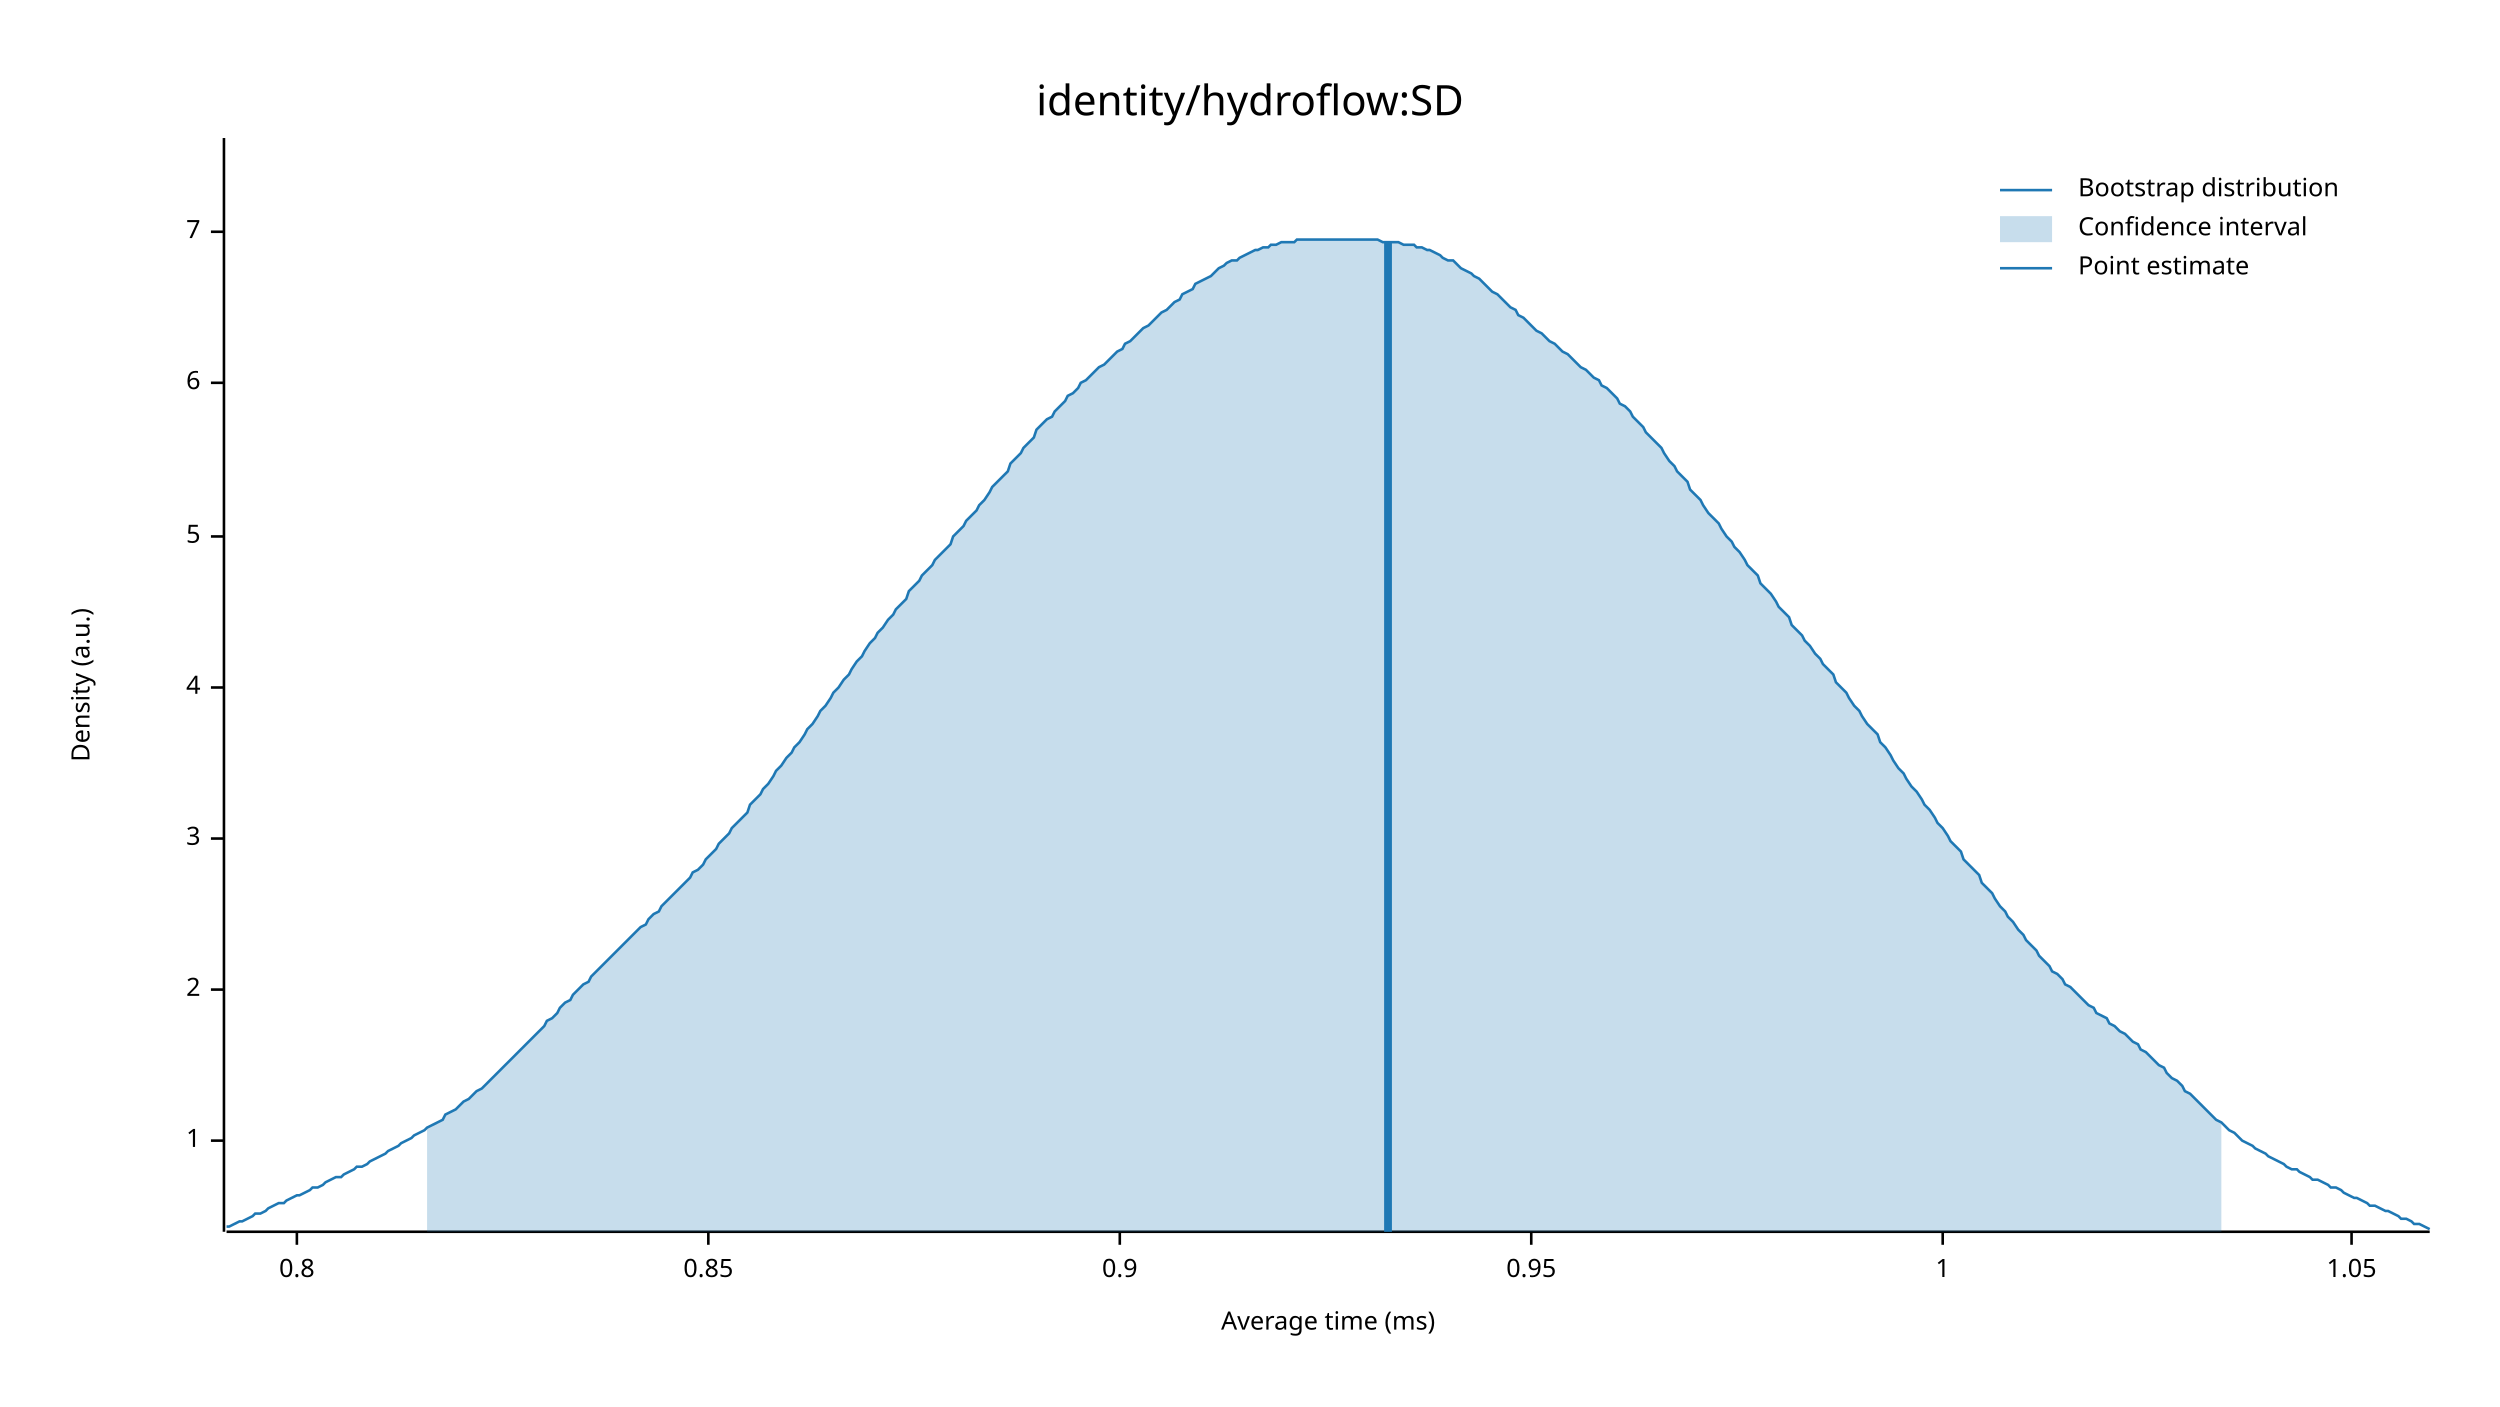
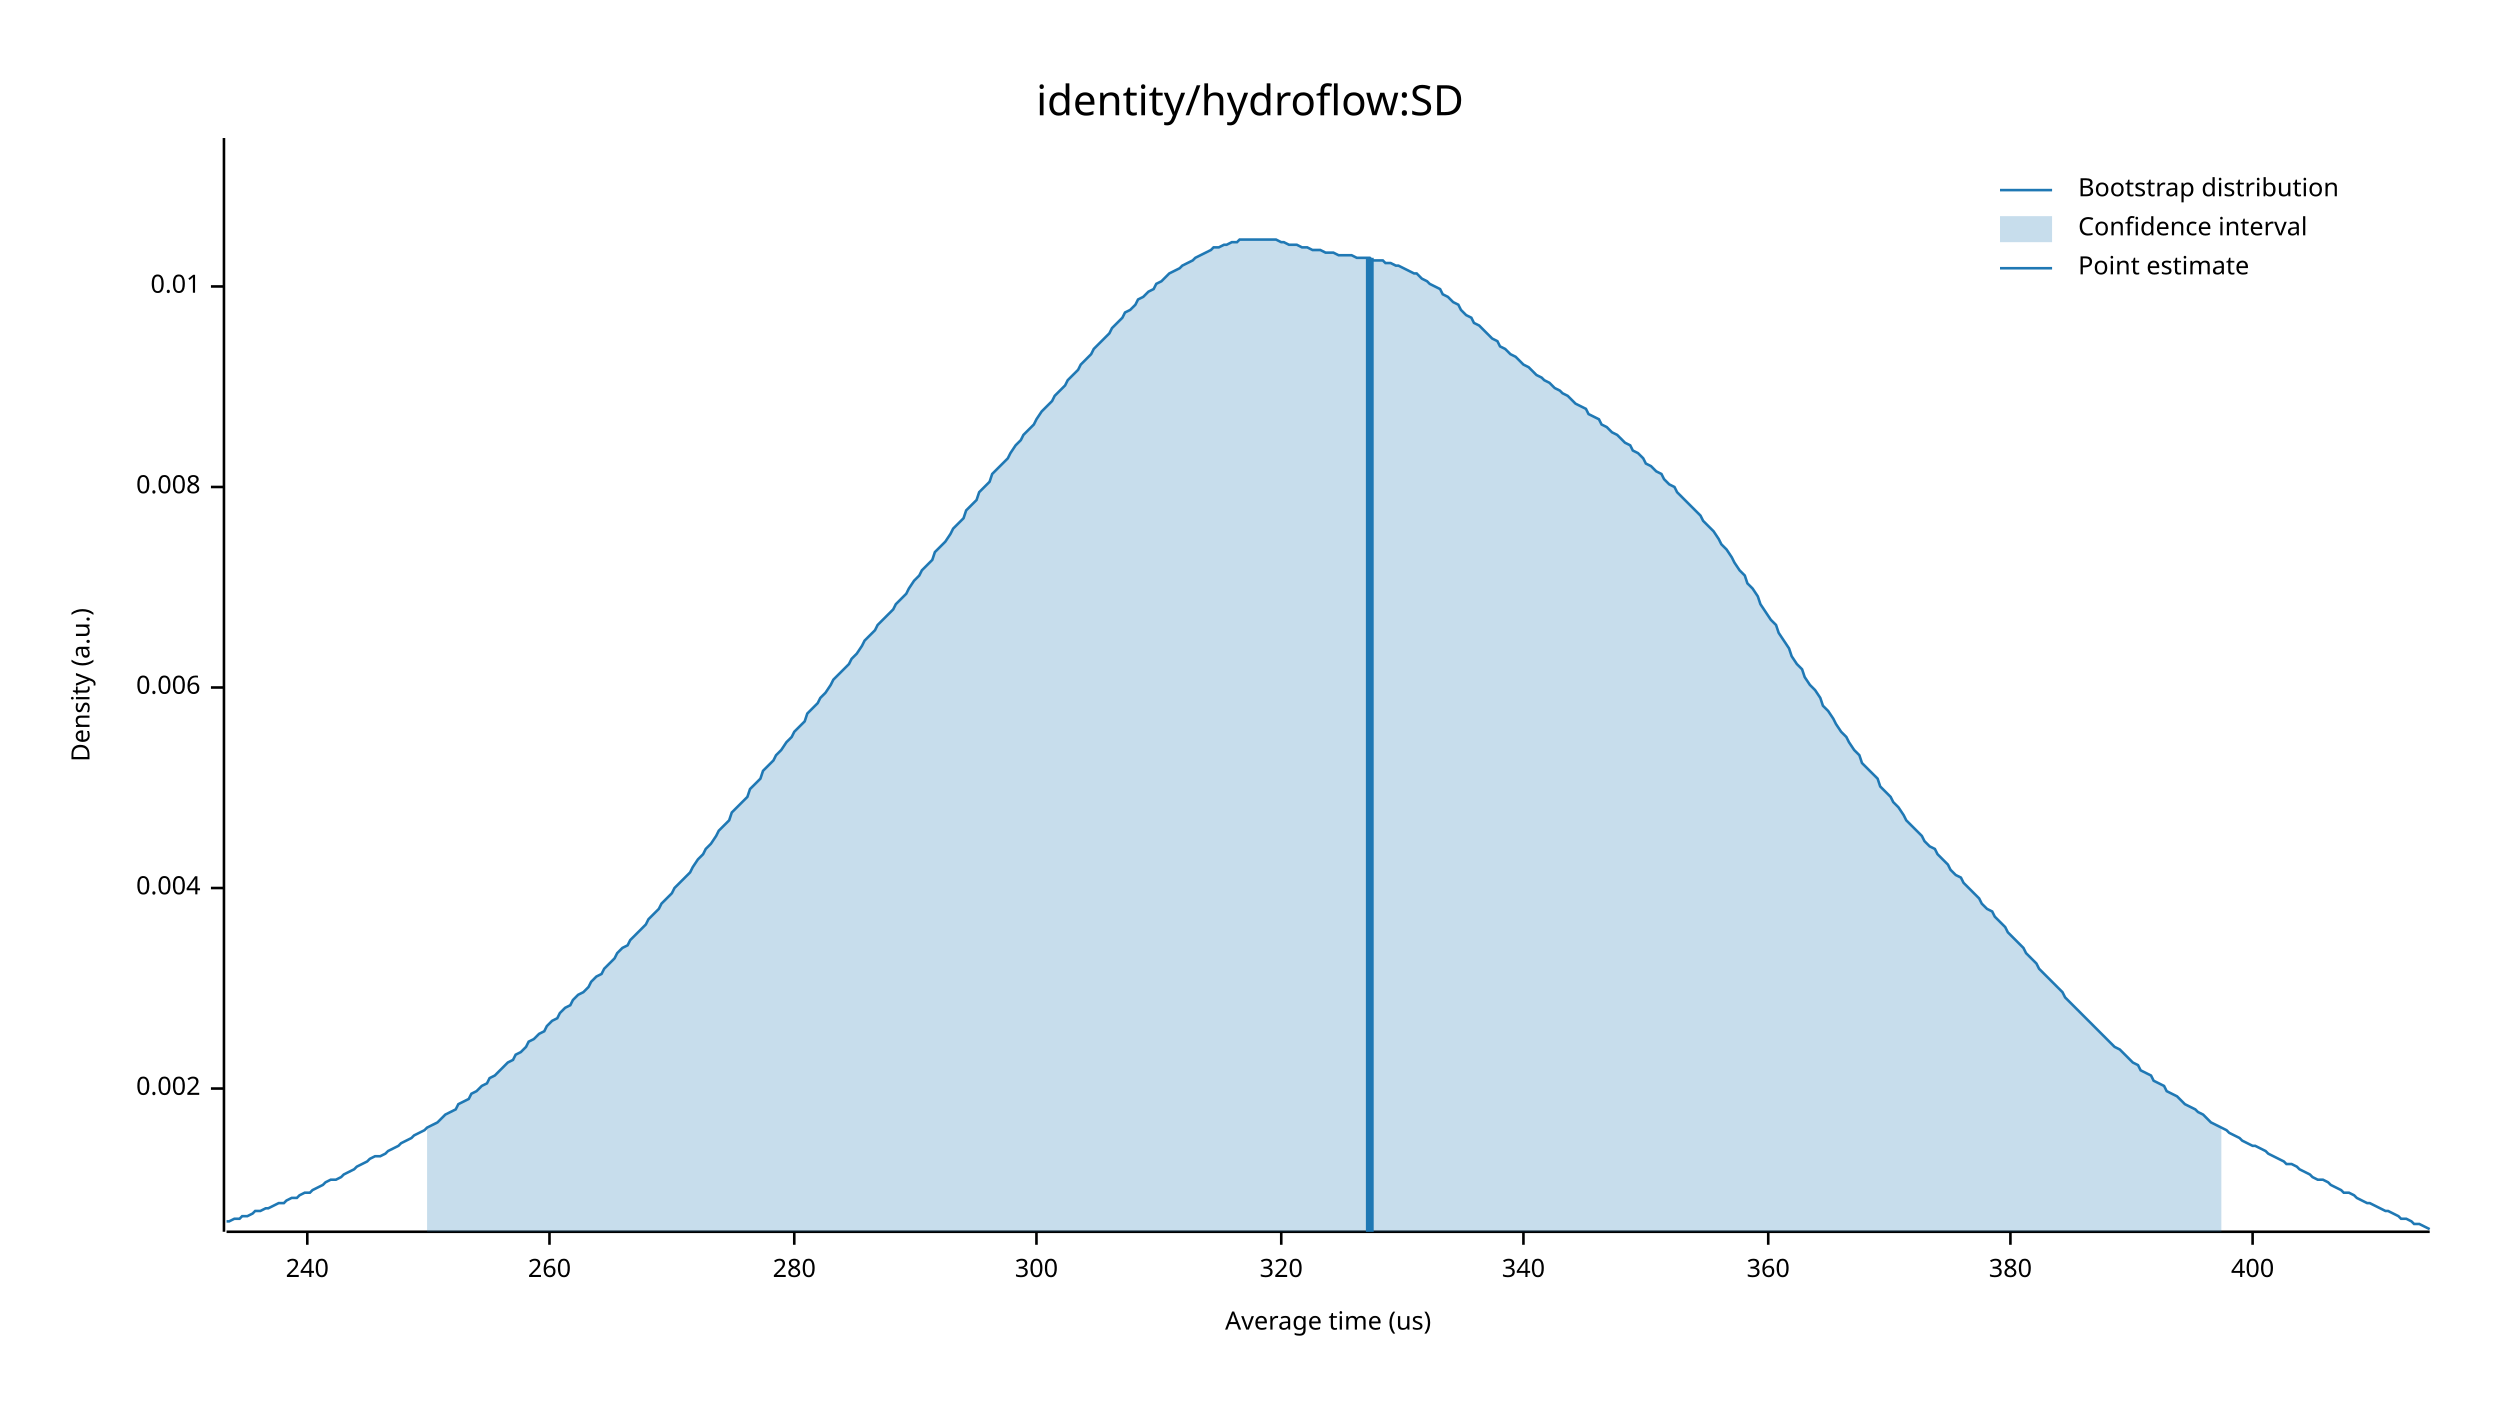
<svg xmlns="http://www.w3.org/2000/svg" width="960" height="540" viewBox="0 0 960 540">
  <text x="480" y="32" dy="0.76em" text-anchor="middle" font-family="sans-serif" font-size="16.129" opacity="1" fill="#000000">
identity/hydroflow:SD
</text>
  <text x="27" y="263" dy="0.76em" text-anchor="middle" font-family="sans-serif" font-size="9.677" opacity="1" fill="#000000" transform="rotate(270, 27, 263)">
Density (a.u.)
</text>
  <text x="510" y="513" dy="-0.5ex" text-anchor="middle" font-family="sans-serif" font-size="9.677" opacity="1" fill="#000000">
- Average time (ms)
+ Average time (us)
</text>
  <polyline fill="none" opacity="1" stroke="#000000" stroke-width="1" points="86,53 86,473 " />
-   <text x="77" y="438" dy="0.5ex" text-anchor="end" font-family="sans-serif" font-size="9.677" opacity="1" fill="#000000">
- 1
+   <text x="77" y="418" dy="0.5ex" text-anchor="end" font-family="sans-serif" font-size="9.677" opacity="1" fill="#000000">
+ 0.002
</text>
-   <polyline fill="none" opacity="1" stroke="#000000" stroke-width="1" points="81,438 86,438 " />
-   <text x="77" y="380" dy="0.5ex" text-anchor="end" font-family="sans-serif" font-size="9.677" opacity="1" fill="#000000">
- 2
+   <polyline fill="none" opacity="1" stroke="#000000" stroke-width="1" points="81,418 86,418 " />
+   <text x="77" y="341" dy="0.5ex" text-anchor="end" font-family="sans-serif" font-size="9.677" opacity="1" fill="#000000">
+ 0.004
</text>
-   <polyline fill="none" opacity="1" stroke="#000000" stroke-width="1" points="81,380 86,380 " />
-   <text x="77" y="322" dy="0.5ex" text-anchor="end" font-family="sans-serif" font-size="9.677" opacity="1" fill="#000000">
- 3
- </text>
-   <polyline fill="none" opacity="1" stroke="#000000" stroke-width="1" points="81,322 86,322 " />
+   <polyline fill="none" opacity="1" stroke="#000000" stroke-width="1" points="81,341 86,341 " />
  <text x="77" y="264" dy="0.5ex" text-anchor="end" font-family="sans-serif" font-size="9.677" opacity="1" fill="#000000">
- 4
+ 0.006
</text>
  <polyline fill="none" opacity="1" stroke="#000000" stroke-width="1" points="81,264 86,264 " />
-   <text x="77" y="206" dy="0.5ex" text-anchor="end" font-family="sans-serif" font-size="9.677" opacity="1" fill="#000000">
- 5
+   <text x="77" y="187" dy="0.5ex" text-anchor="end" font-family="sans-serif" font-size="9.677" opacity="1" fill="#000000">
+ 0.008
</text>
-   <polyline fill="none" opacity="1" stroke="#000000" stroke-width="1" points="81,206 86,206 " />
-   <text x="77" y="147" dy="0.5ex" text-anchor="end" font-family="sans-serif" font-size="9.677" opacity="1" fill="#000000">
- 6
+   <polyline fill="none" opacity="1" stroke="#000000" stroke-width="1" points="81,187 86,187 " />
+   <text x="77" y="110" dy="0.5ex" text-anchor="end" font-family="sans-serif" font-size="9.677" opacity="1" fill="#000000">
+ 0.01
</text>
-   <polyline fill="none" opacity="1" stroke="#000000" stroke-width="1" points="81,147 86,147 " />
-   <text x="77" y="89" dy="0.5ex" text-anchor="end" font-family="sans-serif" font-size="9.677" opacity="1" fill="#000000">
- 7
+   <polyline fill="none" opacity="1" stroke="#000000" stroke-width="1" points="81,110 86,110 " />
+   <polyline fill="none" opacity="1" stroke="#000000" stroke-width="1" points="87,473 933,473 " />
+   <text x="118" y="483" dy="0.76em" text-anchor="middle" font-family="sans-serif" font-size="9.677" opacity="1" fill="#000000">
+ 240
</text>
-   <polyline fill="none" opacity="1" stroke="#000000" stroke-width="1" points="81,89 86,89 " />
-   <polyline fill="none" opacity="1" stroke="#000000" stroke-width="1" points="87,473 933,473 " />
-   <text x="114" y="483" dy="0.76em" text-anchor="middle" font-family="sans-serif" font-size="9.677" opacity="1" fill="#000000">
- 0.8
+   <polyline fill="none" opacity="1" stroke="#000000" stroke-width="1" points="118,473 118,478 " />
+   <text x="211" y="483" dy="0.76em" text-anchor="middle" font-family="sans-serif" font-size="9.677" opacity="1" fill="#000000">
+ 260
</text>
-   <polyline fill="none" opacity="1" stroke="#000000" stroke-width="1" points="114,473 114,478 " />
-   <text x="272" y="483" dy="0.76em" text-anchor="middle" font-family="sans-serif" font-size="9.677" opacity="1" fill="#000000">
- 0.85
+   <polyline fill="none" opacity="1" stroke="#000000" stroke-width="1" points="211,473 211,478 " />
+   <text x="305" y="483" dy="0.76em" text-anchor="middle" font-family="sans-serif" font-size="9.677" opacity="1" fill="#000000">
+ 280
</text>
-   <polyline fill="none" opacity="1" stroke="#000000" stroke-width="1" points="272,473 272,478 " />
-   <text x="430" y="483" dy="0.76em" text-anchor="middle" font-family="sans-serif" font-size="9.677" opacity="1" fill="#000000">
- 0.9
+   <polyline fill="none" opacity="1" stroke="#000000" stroke-width="1" points="305,473 305,478 " />
+   <text x="398" y="483" dy="0.76em" text-anchor="middle" font-family="sans-serif" font-size="9.677" opacity="1" fill="#000000">
+ 300
</text>
-   <polyline fill="none" opacity="1" stroke="#000000" stroke-width="1" points="430,473 430,478 " />
-   <text x="588" y="483" dy="0.76em" text-anchor="middle" font-family="sans-serif" font-size="9.677" opacity="1" fill="#000000">
- 0.95
+   <polyline fill="none" opacity="1" stroke="#000000" stroke-width="1" points="398,473 398,478 " />
+   <text x="492" y="483" dy="0.76em" text-anchor="middle" font-family="sans-serif" font-size="9.677" opacity="1" fill="#000000">
+ 320
</text>
-   <polyline fill="none" opacity="1" stroke="#000000" stroke-width="1" points="588,473 588,478 " />
-   <text x="746" y="483" dy="0.76em" text-anchor="middle" font-family="sans-serif" font-size="9.677" opacity="1" fill="#000000">
- 1
+   <polyline fill="none" opacity="1" stroke="#000000" stroke-width="1" points="492,473 492,478 " />
+   <text x="585" y="483" dy="0.76em" text-anchor="middle" font-family="sans-serif" font-size="9.677" opacity="1" fill="#000000">
+ 340
</text>
-   <polyline fill="none" opacity="1" stroke="#000000" stroke-width="1" points="746,473 746,478 " />
-   <text x="903" y="483" dy="0.76em" text-anchor="middle" font-family="sans-serif" font-size="9.677" opacity="1" fill="#000000">
- 1.05
+   <polyline fill="none" opacity="1" stroke="#000000" stroke-width="1" points="585,473 585,478 " />
+   <text x="679" y="483" dy="0.76em" text-anchor="middle" font-family="sans-serif" font-size="9.677" opacity="1" fill="#000000">
+ 360
</text>
-   <polyline fill="none" opacity="1" stroke="#000000" stroke-width="1" points="903,473 903,478 " />
-   <polyline fill="none" opacity="1" stroke="#1F78B4" stroke-width="1" points="87,471 88,471 90,470 92,469 93,469 95,468 97,467 98,466 100,466 102,465 103,464 105,463 107,462 109,462 110,461 112,460 114,459 115,459 117,458 119,457 120,456 122,456 124,455 125,454 127,453 129,452 131,452 132,451 134,450 136,449 137,448 139,448 141,447 142,446 144,445 146,444 148,443 149,442 151,441 153,440 154,439 156,438 158,437 159,436 161,435 163,434 164,433 166,432 168,431 170,430 171,428 173,427 175,426 176,425 178,423 180,422 181,421 183,419 185,418 187,416 188,415 190,413 192,411 193,410 195,408 197,406 198,405 200,403 202,401 203,400 205,398 207,396 209,394 210,392 212,391 214,389 215,387 217,385 219,384 220,382 222,380 224,378 226,377 227,375 229,373 231,371 232,370 234,368 236,366 237,365 239,363 241,361 242,360 244,358 246,356 248,355 249,353 251,351 253,350 254,348 256,346 258,344 259,343 261,341 263,339 265,337 266,335 268,334 270,332 271,330 273,328 275,326 276,324 278,322 280,320 281,318 283,316 285,314 287,312 288,309 290,307 292,305 293,303 295,301 297,298 298,296 300,294 302,291 304,289 305,287 307,285 309,282 310,280 312,278 314,275 315,273 317,271 319,268 320,266 322,264 324,261 326,259 327,257 329,254 331,252 332,250 334,247 336,245 337,243 339,241 341,238 343,236 344,234 346,232 348,230 349,227 351,225 353,223 354,221 356,219 358,217 359,215 361,213 363,211 365,209 366,206 368,204 370,202 371,200 373,198 375,196 376,194 378,192 380,189 381,187 383,185 385,183 387,181 388,178 390,176 392,174 393,172 395,170 397,168 398,165 400,163 402,161 404,160 405,158 407,156 409,154 410,152 412,151 414,149 415,147 417,146 419,144 420,143 422,141 424,140 426,138 427,137 429,135 431,134 432,132 434,131 436,129 437,128 439,126 441,125 443,123 444,122 446,120 448,119 449,118 451,116 453,115 454,113 456,112 458,111 459,109 461,108 463,107 465,106 466,105 468,103 470,102 471,101 473,100 475,100 476,99 478,98 480,97 482,96 483,96 485,95 487,95 488,94 490,94 492,93 493,93 495,93 497,93 498,92 500,92 502,92 504,92 505,92 507,92 509,92 510,92 512,92 514,92 515,92 517,92 519,92 521,92 522,92 524,92 526,92 527,92 529,92 531,93 532,93 534,93 536,93 537,93 539,94 541,94 543,94 544,95 546,95 548,96 549,96 551,97 553,98 554,99 556,100 558,100 560,102 561,103 563,104 565,105 566,106 568,107 570,109 571,110 573,112 575,113 576,114 578,116 580,118 582,119 583,121 585,122 587,124 588,125 590,127 592,128 593,129 595,131 597,132 599,134 600,135 602,136 604,138 605,139 607,141 609,142 610,143 612,145 614,146 615,148 617,149 619,151 621,153 622,155 624,156 626,158 627,160 629,162 631,164 632,166 634,168 636,170 638,172 639,174 641,177 643,179 644,181 646,183 648,185 649,188 651,190 653,192 654,194 656,197 658,199 660,201 661,203 663,206 665,208 666,210 668,212 670,215 671,217 673,219 675,221 676,224 678,226 680,228 682,231 683,233 685,235 687,237 688,240 690,242 692,244 693,246 695,248 697,251 699,253 700,255 702,257 704,259 705,262 707,264 709,266 710,268 712,271 714,273 715,275 717,278 719,280 721,282 722,285 724,287 726,290 727,292 729,295 731,297 732,299 734,302 736,304 738,307 739,309 741,311 743,314 744,316 746,318 748,321 749,323 751,325 753,327 754,330 756,332 758,334 760,336 761,339 763,341 765,343 766,345 768,348 770,350 771,352 773,354 775,357 777,359 778,361 780,363 782,365 783,367 785,369 787,371 788,373 790,374 792,376 793,378 795,379 797,381 799,383 800,384 802,386 804,387 805,389 807,390 809,391 810,393 812,394 814,396 816,397 817,398 819,400 821,401 822,403 824,404 826,406 827,407 829,409 831,410 832,412 834,414 836,415 838,417 839,419 841,420 843,422 844,423 846,425 848,427 849,428 851,430 853,431 855,433 856,434 858,435 860,437 861,438 863,439 865,440 866,441 868,442 870,443 871,444 873,445 875,446 877,447 878,448 880,449 882,449 883,450 885,451 887,452 888,453 890,453 892,454 894,455 895,456 897,456 899,457 900,458 902,459 904,460 905,460 907,461 909,462 910,463 912,463 914,464 916,465 917,465 919,466 921,467 922,468 924,468 926,469 927,470 929,470 931,471 933,472 " />
-   <polygon opacity="0.25" fill="#1F78B4" points="164,433 166,432 168,431 170,430 171,428 173,427 175,426 176,425 178,423 180,422 181,421 183,419 185,418 187,416 188,415 190,413 192,411 193,410 195,408 197,406 198,405 200,403 202,401 203,400 205,398 207,396 209,394 210,392 212,391 214,389 215,387 217,385 219,384 220,382 222,380 224,378 226,377 227,375 229,373 231,371 232,370 234,368 236,366 237,365 239,363 241,361 242,360 244,358 246,356 248,355 249,353 251,351 253,350 254,348 256,346 258,344 259,343 261,341 263,339 265,337 266,335 268,334 270,332 271,330 273,328 275,326 276,324 278,322 280,320 281,318 283,316 285,314 287,312 288,309 290,307 292,305 293,303 295,301 297,298 298,296 300,294 302,291 304,289 305,287 307,285 309,282 310,280 312,278 314,275 315,273 317,271 319,268 320,266 322,264 324,261 326,259 327,257 329,254 331,252 332,250 334,247 336,245 337,243 339,241 341,238 343,236 344,234 346,232 348,230 349,227 351,225 353,223 354,221 356,219 358,217 359,215 361,213 363,211 365,209 366,206 368,204 370,202 371,200 373,198 375,196 376,194 378,192 380,189 381,187 383,185 385,183 387,181 388,178 390,176 392,174 393,172 395,170 397,168 398,165 400,163 402,161 404,160 405,158 407,156 409,154 410,152 412,151 414,149 415,147 417,146 419,144 420,143 422,141 424,140 426,138 427,137 429,135 431,134 432,132 434,131 436,129 437,128 439,126 441,125 443,123 444,122 446,120 448,119 449,118 451,116 453,115 454,113 456,112 458,111 459,109 461,108 463,107 465,106 466,105 468,103 470,102 471,101 473,100 475,100 476,99 478,98 480,97 482,96 483,96 485,95 487,95 488,94 490,94 492,93 493,93 495,93 497,93 498,92 500,92 502,92 504,92 505,92 507,92 509,92 510,92 512,92 514,92 515,92 517,92 519,92 521,92 522,92 524,92 526,92 527,92 529,92 531,93 532,93 534,93 536,93 537,93 539,94 541,94 543,94 544,95 546,95 548,96 549,96 551,97 553,98 554,99 556,100 558,100 560,102 561,103 563,104 565,105 566,106 568,107 570,109 571,110 573,112 575,113 576,114 578,116 580,118 582,119 583,121 585,122 587,124 588,125 590,127 592,128 593,129 595,131 597,132 599,134 600,135 602,136 604,138 605,139 607,141 609,142 610,143 612,145 614,146 615,148 617,149 619,151 621,153 622,155 624,156 626,158 627,160 629,162 631,164 632,166 634,168 636,170 638,172 639,174 641,177 643,179 644,181 646,183 648,185 649,188 651,190 653,192 654,194 656,197 658,199 660,201 661,203 663,206 665,208 666,210 668,212 670,215 671,217 673,219 675,221 676,224 678,226 680,228 682,231 683,233 685,235 687,237 688,240 690,242 692,244 693,246 695,248 697,251 699,253 700,255 702,257 704,259 705,262 707,264 709,266 710,268 712,271 714,273 715,275 717,278 719,280 721,282 722,285 724,287 726,290 727,292 729,295 731,297 732,299 734,302 736,304 738,307 739,309 741,311 743,314 744,316 746,318 748,321 749,323 751,325 753,327 754,330 756,332 758,334 760,336 761,339 763,341 765,343 766,345 768,348 770,350 771,352 773,354 775,357 777,359 778,361 780,363 782,365 783,367 785,369 787,371 788,373 790,374 792,376 793,378 795,379 797,381 799,383 800,384 802,386 804,387 805,389 807,390 809,391 810,393 812,394 814,396 816,397 817,398 819,400 821,401 822,403 824,404 826,406 827,407 829,409 831,410 832,412 834,414 836,415 838,417 839,419 841,420 843,422 844,423 846,425 848,427 849,428 851,430 853,431 853,473 164,473 " />
-   <polyline fill="none" opacity="1" stroke="#1F78B4" stroke-width="3" points="533,473 533,93 " />
+   <polyline fill="none" opacity="1" stroke="#000000" stroke-width="1" points="679,473 679,478 " />
+   <text x="772" y="483" dy="0.76em" text-anchor="middle" font-family="sans-serif" font-size="9.677" opacity="1" fill="#000000">
+ 380
+ </text>
+   <polyline fill="none" opacity="1" stroke="#000000" stroke-width="1" points="772,473 772,478 " />
+   <text x="865" y="483" dy="0.76em" text-anchor="middle" font-family="sans-serif" font-size="9.677" opacity="1" fill="#000000">
+ 400
+ </text>
+   <polyline fill="none" opacity="1" stroke="#000000" stroke-width="1" points="865,473 865,478 " />
+   <polyline fill="none" opacity="1" stroke="#1F78B4" stroke-width="1" points="87,469 88,469 90,468 92,468 93,467 95,467 97,466 98,465 100,465 102,464 103,464 105,463 107,462 109,462 110,461 112,460 114,460 115,459 117,458 119,458 120,457 122,456 124,455 125,454 127,453 129,453 131,452 132,451 134,450 136,449 137,448 139,447 141,446 142,445 144,444 146,444 148,443 149,442 151,441 153,440 154,439 156,438 158,437 159,436 161,435 163,434 164,433 166,432 168,431 170,429 171,428 173,427 175,426 176,424 178,423 180,422 181,420 183,419 185,417 187,416 188,414 190,413 192,411 193,410 195,408 197,407 198,405 200,404 202,402 203,400 205,399 207,397 209,396 210,394 212,392 214,391 215,389 217,387 219,386 220,384 222,382 224,381 226,379 227,377 229,375 231,374 232,372 234,370 236,368 237,366 239,364 241,363 242,361 244,359 246,357 248,355 249,353 251,351 253,349 254,347 256,345 258,343 259,341 261,339 263,337 265,335 266,333 268,330 270,328 271,326 273,324 275,321 276,319 278,317 280,315 281,312 283,310 285,308 287,306 288,303 290,301 292,299 293,296 295,294 297,292 298,290 300,288 302,285 304,283 305,281 307,279 309,277 310,274 312,272 314,270 315,268 317,266 319,263 320,261 322,259 324,257 326,255 327,253 329,251 331,248 332,246 334,244 336,242 337,240 339,238 341,236 343,234 344,232 346,230 348,228 349,226 351,223 353,221 354,219 356,217 358,215 359,212 361,210 363,208 365,205 366,203 368,201 370,199 371,196 373,194 375,192 376,189 378,187 380,185 381,182 383,180 385,178 387,176 388,174 390,171 392,169 393,167 395,165 397,163 398,161 400,158 402,156 404,154 405,152 407,150 409,148 410,146 412,144 414,142 415,140 417,138 419,136 420,134 422,132 424,130 426,128 427,126 429,124 431,122 432,120 434,119 436,117 437,115 439,114 441,112 443,111 444,109 446,108 448,106 449,105 451,104 453,103 454,102 456,101 458,100 459,99 461,98 463,97 465,96 466,95 468,95 470,94 471,94 473,93 475,93 476,92 478,92 480,92 482,92 483,92 485,92 487,92 488,92 490,92 492,93 493,93 495,94 497,94 498,94 500,95 502,95 504,96 505,96 507,96 509,97 510,97 512,97 514,98 515,98 517,98 519,98 521,99 522,99 524,99 526,99 527,100 529,100 531,100 532,101 534,101 536,102 537,102 539,103 541,104 543,105 544,105 546,107 548,108 549,109 551,110 553,111 554,113 556,114 558,116 560,117 561,119 563,121 565,122 566,124 568,125 570,127 571,128 573,130 575,131 576,133 578,134 580,136 582,137 583,138 585,140 587,141 588,142 590,144 592,145 593,146 595,147 597,149 599,150 600,151 602,152 604,154 605,155 607,156 609,157 610,159 612,160 614,161 615,163 617,164 619,166 621,167 622,168 624,170 626,171 627,173 629,174 631,176 632,178 634,179 636,181 638,182 639,184 641,186 643,187 644,189 646,191 648,193 649,194 651,196 653,198 654,200 656,202 658,204 660,207 661,209 663,211 665,214 666,216 668,219 670,221 671,224 673,226 675,229 676,232 678,235 680,238 682,240 683,243 685,246 687,249 688,252 690,255 692,257 693,260 695,263 697,265 699,268 700,271 702,273 704,276 705,278 707,281 709,283 710,285 712,288 714,290 715,293 717,295 719,297 721,299 722,302 724,304 726,306 727,308 729,310 731,313 732,315 734,317 736,319 738,321 739,323 741,325 743,326 744,328 746,330 748,332 749,334 751,336 753,337 754,339 756,341 758,343 760,345 761,347 763,349 765,350 766,352 768,354 770,356 771,358 773,360 775,362 777,364 778,366 780,368 782,370 783,372 785,374 787,376 788,377 790,379 792,381 793,383 795,385 797,387 799,389 800,390 802,392 804,394 805,395 807,397 809,399 810,400 812,402 814,403 816,405 817,406 819,408 821,409 822,411 824,412 826,413 827,415 829,416 831,417 832,419 834,420 836,421 838,423 839,424 841,425 843,426 844,427 846,428 848,430 849,431 851,432 853,433 855,434 856,435 858,436 860,437 861,438 863,439 865,440 866,440 868,441 870,442 871,443 873,444 875,445 877,446 878,447 880,447 882,448 883,449 885,450 887,451 888,452 890,453 892,453 894,454 895,455 897,456 899,457 900,458 902,458 904,459 905,460 907,461 909,462 910,462 912,463 914,464 916,465 917,465 919,466 921,467 922,468 924,468 926,469 927,470 929,470 931,471 933,472 " />
+   <polygon opacity="0.25" fill="#1F78B4" points="164,433 166,432 168,431 170,429 171,428 173,427 175,426 176,424 178,423 180,422 181,420 183,419 185,417 187,416 188,414 190,413 192,411 193,410 195,408 197,407 198,405 200,404 202,402 203,400 205,399 207,397 209,396 210,394 212,392 214,391 215,389 217,387 219,386 220,384 222,382 224,381 226,379 227,377 229,375 231,374 232,372 234,370 236,368 237,366 239,364 241,363 242,361 244,359 246,357 248,355 249,353 251,351 253,349 254,347 256,345 258,343 259,341 261,339 263,337 265,335 266,333 268,330 270,328 271,326 273,324 275,321 276,319 278,317 280,315 281,312 283,310 285,308 287,306 288,303 290,301 292,299 293,296 295,294 297,292 298,290 300,288 302,285 304,283 305,281 307,279 309,277 310,274 312,272 314,270 315,268 317,266 319,263 320,261 322,259 324,257 326,255 327,253 329,251 331,248 332,246 334,244 336,242 337,240 339,238 341,236 343,234 344,232 346,230 348,228 349,226 351,223 353,221 354,219 356,217 358,215 359,212 361,210 363,208 365,205 366,203 368,201 370,199 371,196 373,194 375,192 376,189 378,187 380,185 381,182 383,180 385,178 387,176 388,174 390,171 392,169 393,167 395,165 397,163 398,161 400,158 402,156 404,154 405,152 407,150 409,148 410,146 412,144 414,142 415,140 417,138 419,136 420,134 422,132 424,130 426,128 427,126 429,124 431,122 432,120 434,119 436,117 437,115 439,114 441,112 443,111 444,109 446,108 448,106 449,105 451,104 453,103 454,102 456,101 458,100 459,99 461,98 463,97 465,96 466,95 468,95 470,94 471,94 473,93 475,93 476,92 478,92 480,92 482,92 483,92 485,92 487,92 488,92 490,92 492,93 493,93 495,94 497,94 498,94 500,95 502,95 504,96 505,96 507,96 509,97 510,97 512,97 514,98 515,98 517,98 519,98 521,99 522,99 524,99 526,99 527,100 529,100 531,100 532,101 534,101 536,102 537,102 539,103 541,104 543,105 544,105 546,107 548,108 549,109 551,110 553,111 554,113 556,114 558,116 560,117 561,119 563,121 565,122 566,124 568,125 570,127 571,128 573,130 575,131 576,133 578,134 580,136 582,137 583,138 585,140 587,141 588,142 590,144 592,145 593,146 595,147 597,149 599,150 600,151 602,152 604,154 605,155 607,156 609,157 610,159 612,160 614,161 615,163 617,164 619,166 621,167 622,168 624,170 626,171 627,173 629,174 631,176 632,178 634,179 636,181 638,182 639,184 641,186 643,187 644,189 646,191 648,193 649,194 651,196 653,198 654,200 656,202 658,204 660,207 661,209 663,211 665,214 666,216 668,219 670,221 671,224 673,226 675,229 676,232 678,235 680,238 682,240 683,243 685,246 687,249 688,252 690,255 692,257 693,260 695,263 697,265 699,268 700,271 702,273 704,276 705,278 707,281 709,283 710,285 712,288 714,290 715,293 717,295 719,297 721,299 722,302 724,304 726,306 727,308 729,310 731,313 732,315 734,317 736,319 738,321 739,323 741,325 743,326 744,328 746,330 748,332 749,334 751,336 753,337 754,339 756,341 758,343 760,345 761,347 763,349 765,350 766,352 768,354 770,356 771,358 773,360 775,362 777,364 778,366 780,368 782,370 783,372 785,374 787,376 788,377 790,379 792,381 793,383 795,385 797,387 799,389 800,390 802,392 804,394 805,395 807,397 809,399 810,400 812,402 814,403 816,405 817,406 819,408 821,409 822,411 824,412 826,413 827,415 829,416 831,417 832,419 834,420 836,421 838,423 839,424 841,425 843,426 844,427 846,428 848,430 849,431 851,432 853,433 853,473 164,473 " />
+   <polyline fill="none" opacity="1" stroke="#1F78B4" stroke-width="3" points="526,473 526,99 " />
  <text x="798" y="68" dy="0.76em" text-anchor="start" font-family="sans-serif" font-size="9.677" opacity="1" fill="#000000">
Bootstrap distribution
</text>
  <text x="798" y="83" dy="0.76em" text-anchor="start" font-family="sans-serif" font-size="9.677" opacity="1" fill="#000000">
Confidence interval
</text>
  <text x="798" y="98" dy="0.76em" text-anchor="start" font-family="sans-serif" font-size="9.677" opacity="1" fill="#000000">
Point estimate
</text>
  <polyline fill="none" opacity="1" stroke="#1F78B4" stroke-width="1" points="768,73 788,73 " />
  <rect x="768" y="83" width="20" height="10" opacity="0.25" fill="#1F78B4" stroke="none" />
  <polyline fill="none" opacity="1" stroke="#1F78B4" stroke-width="1" points="768,103 788,103 " />
</svg>
